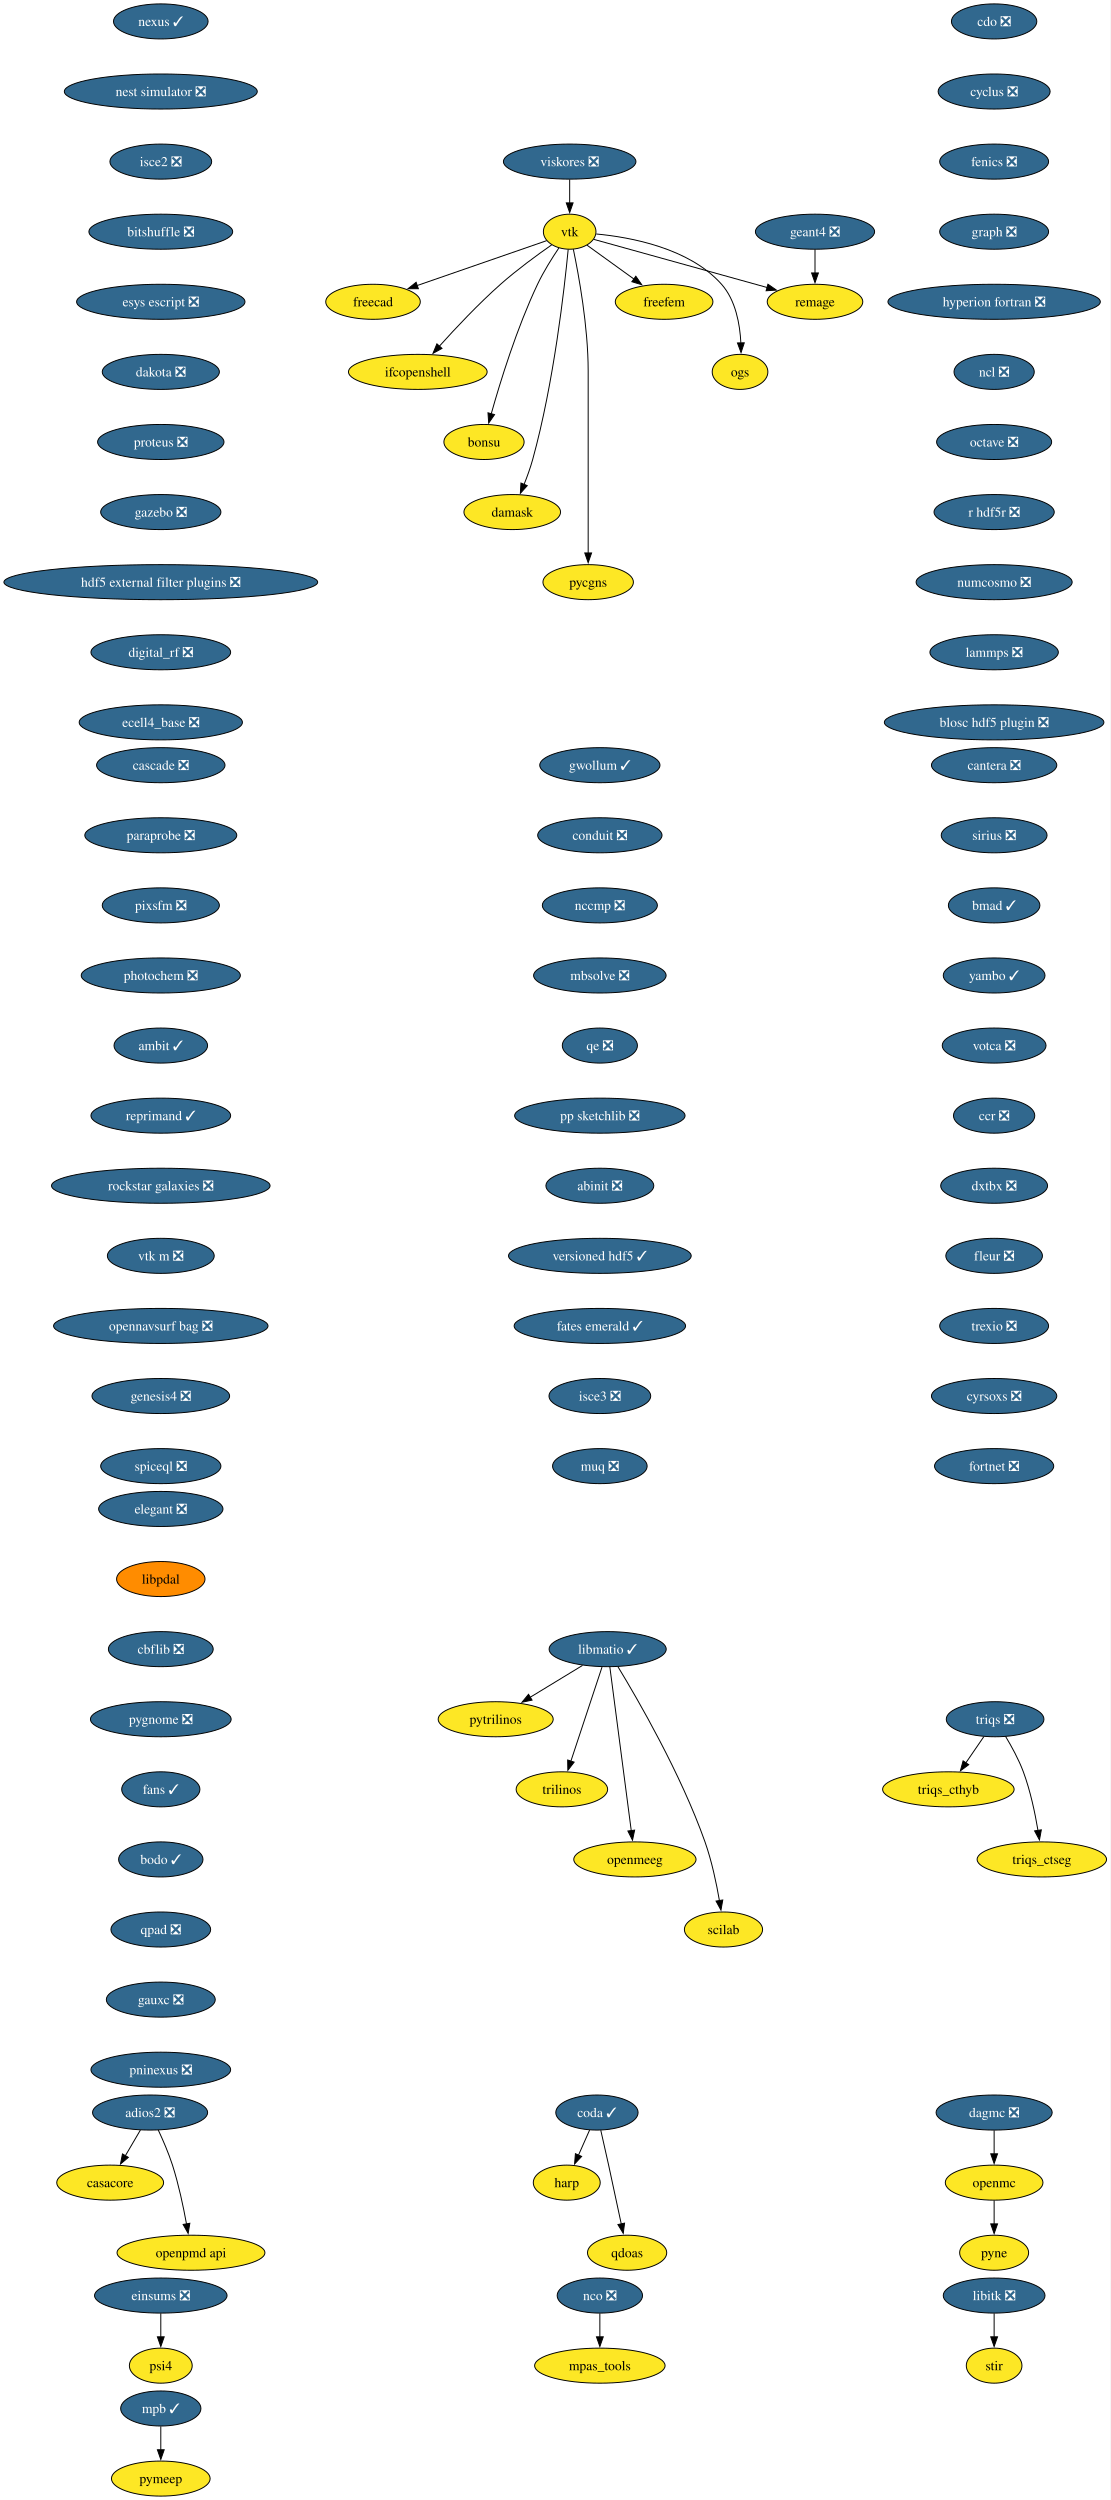
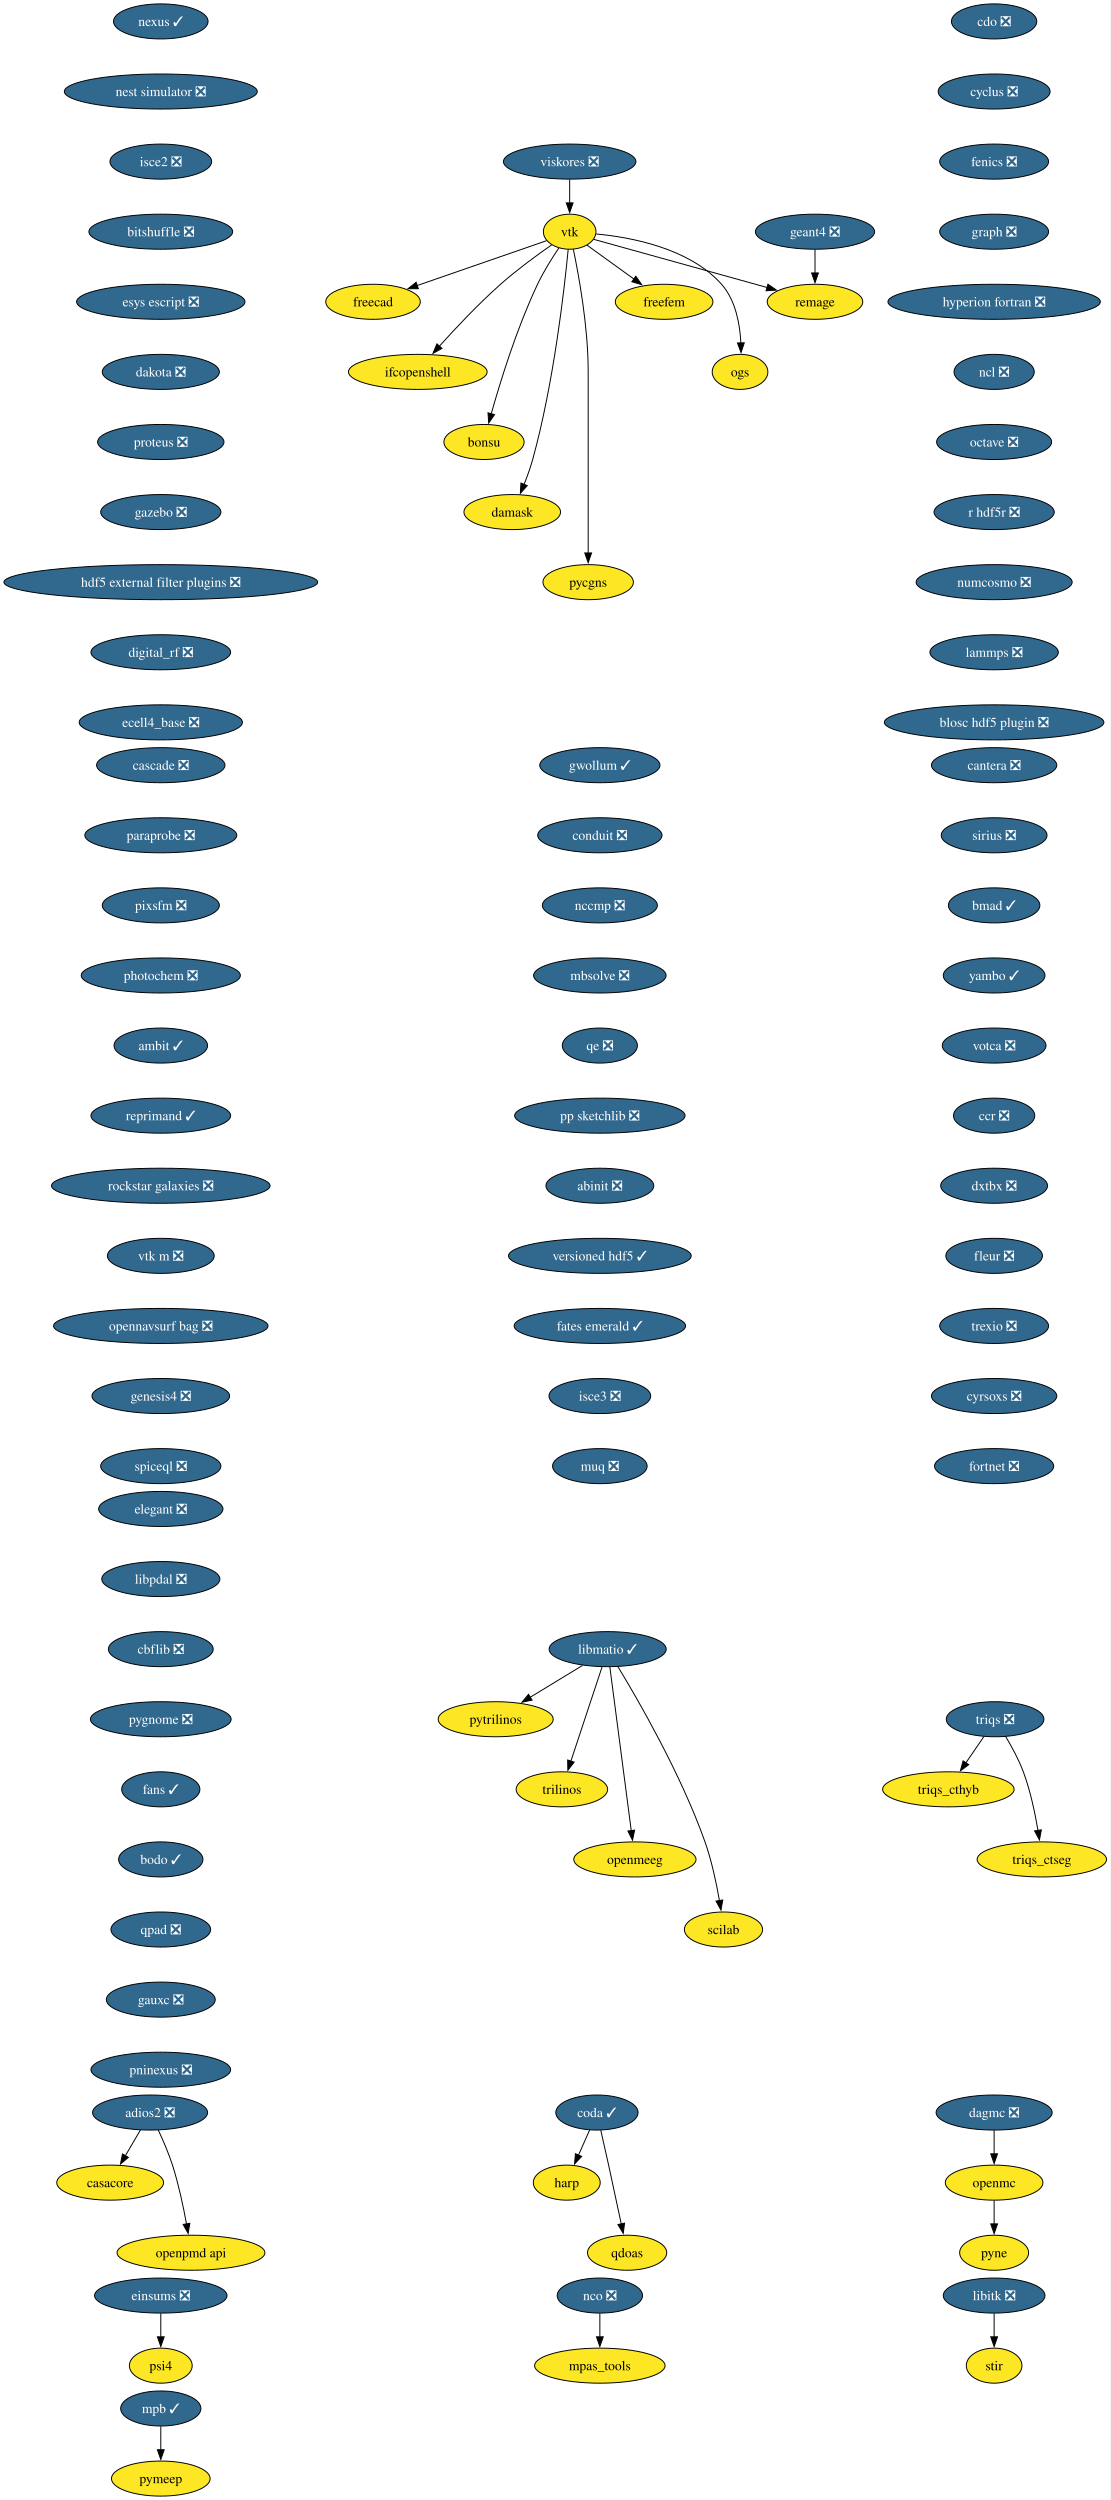
<svg xmlns="http://www.w3.org/2000/svg" xmlns:xlink="http://www.w3.org/1999/xlink" width="1141pt" height="2568pt" viewBox="0.00 0.00 1141.00 2568.00">
  <g id="graph0" class="graph" transform="scale(1 1) rotate(0) translate(4 2564)">
    <polygon fill="white" stroke="none" points="-4,4 -4,-2564 1136.63,-2564 1136.63,4 -4,4" />
    <g id="node1" class="node">
      <g id="a_node1">
        <a xlink:href="https://github.com/conda-forge/casacore-feedstock" xlink:title="casacore">
          <ellipse fill="#fde725" stroke="black" cx="109.17" cy="-322" rx="54.89" ry="18" />
          <text xml:space="preserve" text-anchor="middle" x="109.17" y="-317.32" font-family="Times,serif" font-size="14.00">casacore</text>
        </a>
      </g>
    </g>
    <g id="node2" class="node">
      <g id="a_node2">
        <a xlink:href="https://github.com/conda-forge/cdo-feedstock/pull/173" xlink:title="cdo ❎">
          <ellipse fill="#31688e" stroke="black" cx="1017.17" cy="-2542" rx="43.84" ry="18" />
          <text xml:space="preserve" text-anchor="middle" x="1017.17" y="-2537.32" font-family="Times,serif" font-size="14.00" fill="white">cdo ❎</text>
        </a>
      </g>
    </g>
    <g id="node3" class="node">
      <g id="a_node3">
        <a xlink:href="https://github.com/conda-forge/cyclus-feedstock/pull/112" xlink:title="cyclus ❎">
          <ellipse fill="#31688e" stroke="black" cx="1017.17" cy="-2470" rx="57.52" ry="18" />
          <text xml:space="preserve" text-anchor="middle" x="1017.17" y="-2465.32" font-family="Times,serif" font-size="14.00" fill="white">cyclus ❎</text>
        </a>
      </g>
    </g>
    <g id="node4" class="node">
      <g id="a_node4">
        <a xlink:href="https://github.com/conda-forge/fenics-feedstock/pull/287" xlink:title="fenics ❎">
          <ellipse fill="#31688e" stroke="black" cx="1017.17" cy="-2398" rx="55.94" ry="18" />
          <text xml:space="preserve" text-anchor="middle" x="1017.17" y="-2393.32" font-family="Times,serif" font-size="14.00" fill="white">fenics ❎</text>
        </a>
      </g>
    </g>
    <g id="node5" class="node">
      <g id="a_node5">
        <a xlink:href="https://github.com/conda-forge/graph-feedstock/pull/14" xlink:title="graph ❎">
          <ellipse fill="#31688e" stroke="black" cx="1017.17" cy="-2326" rx="55.94" ry="18" />
          <text xml:space="preserve" text-anchor="middle" x="1017.17" y="-2321.32" font-family="Times,serif" font-size="14.00" fill="white">graph ❎</text>
        </a>
      </g>
    </g>
    <g id="node6" class="node">
      <g id="a_node6">
        <a xlink:href="https://github.com/conda-forge/hyperion-fortran-feedstock/pull/34" xlink:title="hyperion fortran ❎">
          <ellipse fill="#31688e" stroke="black" cx="1017.17" cy="-2254" rx="109.08" ry="18" />
          <text xml:space="preserve" text-anchor="middle" x="1017.17" y="-2249.32" font-family="Times,serif" font-size="14.00" fill="white">hyperion fortran ❎</text>
        </a>
      </g>
    </g>
    <g id="node7" class="node">
      <g id="a_node7">
        <a xlink:href="https://github.com/conda-forge/ncl-feedstock/pull/171" xlink:title="ncl ❎">
          <ellipse fill="#31688e" stroke="black" cx="1017.17" cy="-2182" rx="41.21" ry="18" />
          <text xml:space="preserve" text-anchor="middle" x="1017.17" y="-2177.32" font-family="Times,serif" font-size="14.00" fill="white">ncl ❎</text>
        </a>
      </g>
    </g>
    <g id="node15" class="node">
      <g id="a_node15">
        <a xlink:href="https://github.com/conda-forge/octave-feedstock/pull/158" xlink:title="octave ❎">
          <ellipse fill="#31688e" stroke="black" cx="1017.17" cy="-2110" rx="59.1" ry="18" />
          <text xml:space="preserve" text-anchor="middle" x="1017.17" y="-2105.32" font-family="Times,serif" font-size="14.00" fill="white">octave ❎</text>
        </a>
      </g>
    </g>
    <g id="node8" class="node">
      <g id="a_node8">
        <a xlink:href="https://github.com/conda-forge/libitk-feedstock/pull/112" xlink:title="libitk ❎">
          <ellipse fill="#31688e" stroke="black" cx="1017.17" cy="-206" rx="52.26" ry="18" />
          <text xml:space="preserve" text-anchor="middle" x="1017.17" y="-201.33" font-family="Times,serif" font-size="14.00" fill="white">libitk ❎</text>
        </a>
      </g>
    </g>
    <g id="node9" class="node">
      <g id="a_node9">
        <a xlink:href="https://github.com/conda-forge/stir-feedstock" xlink:title="stir">
          <ellipse fill="#fde725" stroke="black" cx="1017.17" cy="-134" rx="28.59" ry="18" />
          <text xml:space="preserve" text-anchor="middle" x="1017.17" y="-129.32" font-family="Times,serif" font-size="14.00">stir</text>
        </a>
      </g>
    </g>
    <g id="edge6" class="edge">
      <path fill="none" stroke="black" d="M1017.17,-187.7C1017.17,-180.41 1017.17,-171.73 1017.17,-163.54" />
      <polygon fill="black" stroke="black" points="1020.67,-163.62 1017.17,-153.62 1013.67,-163.62 1020.67,-163.62" />
    </g>
    <g id="node10" class="node">
      <g id="a_node10">
        <a xlink:href="https://github.com/conda-forge/libmatio-feedstock/pull/62" xlink:title="libmatio ✓">
          <ellipse fill="#31688e" stroke="black" cx="620.17" cy="-870" rx="60.15" ry="18" />
          <text xml:space="preserve" text-anchor="middle" x="620.17" y="-865.33" font-family="Times,serif" font-size="14.00" fill="white">libmatio ✓</text>
        </a>
      </g>
    </g>
    <g id="node11" class="node">
      <g id="a_node11">
        <a xlink:href="https://github.com/conda-forge/pytrilinos-feedstock" xlink:title="pytrilinos">
          <ellipse fill="#fde725" stroke="black" cx="505.17" cy="-798" rx="59.1" ry="18" />
          <text xml:space="preserve" text-anchor="middle" x="505.17" y="-793.33" font-family="Times,serif" font-size="14.00">pytrilinos</text>
        </a>
      </g>
    </g>
    <g id="edge7" class="edge">
      <path fill="none" stroke="black" d="M594.36,-853.29C578.52,-843.65 558.03,-831.18 540.68,-820.62" />
      <polygon fill="black" stroke="black" points="542.54,-817.65 532.18,-815.44 538.9,-823.63 542.54,-817.65" />
    </g>
    <g id="node12" class="node">
      <g id="a_node12">
        <a xlink:href="https://github.com/conda-forge/trilinos-feedstock" xlink:title="trilinos">
          <ellipse fill="#fde725" stroke="black" cx="573.17" cy="-726" rx="47" ry="18" />
          <text xml:space="preserve" text-anchor="middle" x="573.17" y="-721.33" font-family="Times,serif" font-size="14.00">trilinos</text>
        </a>
      </g>
    </g>
    <g id="edge8" class="edge">
      <path fill="none" stroke="black" d="M614.4,-851.59C606.43,-827.5 591.95,-783.75 582.44,-755.03" />
      <polygon fill="black" stroke="black" points="585.77,-753.94 579.3,-745.55 579.12,-756.14 585.77,-753.94" />
    </g>
    <g id="node13" class="node">
      <g id="a_node13">
        <a xlink:href="https://github.com/conda-forge/openmeeg-feedstock" xlink:title="openmeeg">
          <ellipse fill="#fde725" stroke="black" cx="648.17" cy="-654" rx="62.78" ry="18" />
          <text xml:space="preserve" text-anchor="middle" x="648.17" y="-649.33" font-family="Times,serif" font-size="14.00">openmeeg</text>
        </a>
      </g>
    </g>
    <g id="edge9" class="edge">
      <path fill="none" stroke="black" d="M622.41,-851.85C627.21,-815.14 638.53,-728.66 644.43,-683.53" />
      <polygon fill="black" stroke="black" points="647.89,-684.1 645.71,-673.73 640.95,-683.19 647.89,-684.1" />
    </g>
    <g id="node14" class="node">
      <g id="a_node14">
        <a xlink:href="https://github.com/conda-forge/scilab-feedstock" xlink:title="scilab">
          <ellipse fill="#fde725" stroke="black" cx="739.17" cy="-582" rx="40.16" ry="18" />
          <text xml:space="preserve" text-anchor="middle" x="739.17" y="-577.33" font-family="Times,serif" font-size="14.00">scilab</text>
        </a>
      </g>
    </g>
    <g id="edge10" class="edge">
      <path fill="none" stroke="black" d="M630.71,-852.02C650.95,-818.72 695.41,-741.97 720.17,-672 727.1,-652.39 731.93,-629.42 734.98,-611.73" />
      <polygon fill="black" stroke="black" points="738.42,-612.35 736.57,-601.92 731.51,-611.23 738.42,-612.35" />
    </g>
    <g id="node18" class="node">
      <g id="a_node18">
        <a xlink:href="https://github.com/conda-forge/r-hdf5r-feedstock/pull/44" xlink:title="r hdf5r ❎">
          <ellipse fill="#31688e" stroke="black" cx="1017.17" cy="-2038" rx="61.73" ry="18" />
          <text xml:space="preserve" text-anchor="middle" x="1017.17" y="-2033.33" font-family="Times,serif" font-size="14.00" fill="white">r hdf5r ❎</text>
        </a>
      </g>
    </g>
    <g id="node16" class="node">
      <g id="a_node16">
        <a xlink:href="https://github.com/conda-forge/nco-feedstock/pull/215" xlink:title="nco ❎">
          <ellipse fill="#31688e" stroke="black" cx="612.17" cy="-206" rx="43.84" ry="18" />
          <text xml:space="preserve" text-anchor="middle" x="612.17" y="-201.33" font-family="Times,serif" font-size="14.00" fill="white">nco ❎</text>
        </a>
      </g>
    </g>
    <g id="node17" class="node">
      <g id="a_node17">
        <a xlink:href="https://github.com/conda-forge/mpas_tools-feedstock" xlink:title="mpas_tools">
          <ellipse fill="#fde725" stroke="black" cx="612.17" cy="-134" rx="66.99" ry="18" />
          <text xml:space="preserve" text-anchor="middle" x="612.17" y="-129.32" font-family="Times,serif" font-size="14.00">mpas_tools</text>
        </a>
      </g>
    </g>
    <g id="edge12" class="edge">
      <path fill="none" stroke="black" d="M612.17,-187.7C612.17,-180.41 612.17,-171.73 612.17,-163.54" />
      <polygon fill="black" stroke="black" points="615.67,-163.62 612.17,-153.62 608.67,-163.62 615.67,-163.62" />
    </g>
    <g id="node21" class="node">
      <g id="a_node21">
        <a xlink:href="https://github.com/conda-forge/numcosmo-feedstock/pull/110" xlink:title="numcosmo ❎">
          <ellipse fill="#31688e" stroke="black" cx="1017.17" cy="-1966" rx="80.14" ry="18" />
          <text xml:space="preserve" text-anchor="middle" x="1017.17" y="-1961.33" font-family="Times,serif" font-size="14.00" fill="white">numcosmo ❎</text>
        </a>
      </g>
    </g>
    <g id="node19" class="node">
      <g id="a_node19">
        <a xlink:href="https://github.com/conda-forge/openmc-feedstock" xlink:title="openmc">
          <ellipse fill="#fde725" stroke="black" cx="1017.17" cy="-322" rx="50.16" ry="18" />
          <text xml:space="preserve" text-anchor="middle" x="1017.17" y="-317.32" font-family="Times,serif" font-size="14.00">openmc</text>
        </a>
      </g>
    </g>
    <g id="node20" class="node">
      <g id="a_node20">
        <a xlink:href="https://github.com/conda-forge/pyne-feedstock" xlink:title="pyne">
          <ellipse fill="#fde725" stroke="black" cx="1017.17" cy="-250" rx="35.42" ry="18" />
          <text xml:space="preserve" text-anchor="middle" x="1017.17" y="-245.32" font-family="Times,serif" font-size="14.00">pyne</text>
        </a>
      </g>
    </g>
    <g id="edge14" class="edge">
      <path fill="none" stroke="black" d="M1017.17,-303.7C1017.17,-296.41 1017.17,-287.73 1017.17,-279.54" />
      <polygon fill="black" stroke="black" points="1020.67,-279.62 1017.17,-269.62 1013.67,-279.62 1020.67,-279.62" />
    </g>
    <g id="node31" class="node">
      <g id="a_node31">
        <a xlink:href="https://github.com/conda-forge/lammps-feedstock/pull/239" xlink:title="lammps ❎">
          <ellipse fill="#31688e" stroke="black" cx="1017.17" cy="-1894" rx="65.94" ry="18" />
          <text xml:space="preserve" text-anchor="middle" x="1017.17" y="-1889.33" font-family="Times,serif" font-size="14.00" fill="white">lammps ❎</text>
        </a>
      </g>
    </g>
    <g id="node22" class="node">
      <g id="a_node22">
        <a xlink:href="https://github.com/conda-forge/vtk-feedstock" xlink:title="vtk">
          <ellipse fill="#fde725" stroke="black" cx="581.17" cy="-2326" rx="27.01" ry="18" />
          <text xml:space="preserve" text-anchor="middle" x="581.17" y="-2321.32" font-family="Times,serif" font-size="14.00">vtk</text>
        </a>
      </g>
    </g>
    <g id="node23" class="node">
      <g id="a_node23">
        <a xlink:href="https://github.com/conda-forge/freecad-feedstock" xlink:title="freecad">
          <ellipse fill="#fde725" stroke="black" cx="379.17" cy="-2254" rx="48.58" ry="18" />
          <text xml:space="preserve" text-anchor="middle" x="379.17" y="-2249.32" font-family="Times,serif" font-size="14.00">freecad</text>
        </a>
      </g>
    </g>
    <g id="edge16" class="edge">
      <path fill="none" stroke="black" d="M557.6,-2316.83C525.09,-2305.57 465.83,-2285.03 424.57,-2270.73" />
      <polygon fill="black" stroke="black" points="425.73,-2267.43 415.13,-2267.46 423.44,-2274.05 425.73,-2267.43" />
    </g>
    <g id="node24" class="node">
      <g id="a_node24">
        <a xlink:href="https://github.com/conda-forge/ifcopenshell-feedstock" xlink:title="ifcopenshell">
          <ellipse fill="#fde725" stroke="black" cx="425.17" cy="-2182" rx="71.2" ry="18" />
          <text xml:space="preserve" text-anchor="middle" x="425.17" y="-2177.32" font-family="Times,serif" font-size="14.00">ifcopenshell</text>
        </a>
      </g>
    </g>
    <g id="edge17" class="edge">
      <path fill="none" stroke="black" d="M562.72,-2312.51C547.99,-2302.24 527.09,-2286.99 510.17,-2272 487.48,-2251.91 463.85,-2226.77 447.28,-2208.34" />
      <polygon fill="black" stroke="black" points="450.02,-2206.15 440.75,-2201.01 444.79,-2210.81 450.02,-2206.15" />
    </g>
    <g id="node25" class="node">
      <g id="a_node25">
        <a xlink:href="https://github.com/conda-forge/bonsu-feedstock" xlink:title="bonsu">
          <ellipse fill="#fde725" stroke="black" cx="493.17" cy="-2110" rx="41.21" ry="18" />
          <text xml:space="preserve" text-anchor="middle" x="493.17" y="-2105.32" font-family="Times,serif" font-size="14.00">bonsu</text>
        </a>
      </g>
    </g>
    <g id="edge18" class="edge">
      <path fill="none" stroke="black" d="M570.07,-2309.3C563.14,-2299.03 554.39,-2285.12 548.17,-2272 526.85,-2227.08 509.79,-2171.63 500.6,-2138.91" />
      <polygon fill="black" stroke="black" points="504.01,-2138.12 497.98,-2129.41 497.26,-2139.98 504.01,-2138.12" />
    </g>
    <g id="node26" class="node">
      <g id="a_node26">
        <a xlink:href="https://github.com/conda-forge/damask-feedstock" xlink:title="damask">
          <ellipse fill="#fde725" stroke="black" cx="522.17" cy="-2038" rx="49.63" ry="18" />
          <text xml:space="preserve" text-anchor="middle" x="522.17" y="-2033.33" font-family="Times,serif" font-size="14.00">damask</text>
        </a>
      </g>
    </g>
    <g id="edge19" class="edge">
      <path fill="none" stroke="black" d="M579.64,-2307.77C575.91,-2268.78 564.99,-2171.01 543.17,-2092 540.81,-2083.47 537.54,-2074.44 534.28,-2066.29" />
      <polygon fill="black" stroke="black" points="537.59,-2065.14 530.51,-2057.26 531.13,-2067.84 537.59,-2065.14" />
    </g>
    <g id="node27" class="node">
      <g id="a_node27">
        <a xlink:href="https://github.com/conda-forge/pycgns-feedstock" xlink:title="pycgns">
          <ellipse fill="#fde725" stroke="black" cx="600.17" cy="-1966" rx="46.47" ry="18" />
          <text xml:space="preserve" text-anchor="middle" x="600.17" y="-1961.33" font-family="Times,serif" font-size="14.00">pycgns</text>
        </a>
      </g>
    </g>
    <g id="edge20" class="edge">
      <path fill="none" stroke="black" d="M584.92,-2308.05C590.46,-2281.52 600.17,-2228.52 600.17,-2183 600.17,-2183 600.17,-2183 600.17,-2109 600.17,-2069.74 600.17,-2024.38 600.17,-1995.69" />
      <polygon fill="black" stroke="black" points="603.67,-1996 600.17,-1986 596.67,-1996 603.67,-1996" />
    </g>
    <g id="node28" class="node">
      <g id="a_node28">
        <a xlink:href="https://github.com/conda-forge/freefem-feedstock" xlink:title="freefem">
          <ellipse fill="#fde725" stroke="black" cx="678.17" cy="-2254" rx="50.16" ry="18" />
          <text xml:space="preserve" text-anchor="middle" x="678.17" y="-2249.32" font-family="Times,serif" font-size="14.00">freefem</text>
        </a>
      </g>
    </g>
    <g id="edge21" class="edge">
      <path fill="none" stroke="black" d="M598.96,-2312.16C612.49,-2302.39 631.44,-2288.72 647.41,-2277.19" />
      <polygon fill="black" stroke="black" points="649.12,-2280.27 655.18,-2271.58 645.03,-2274.6 649.12,-2280.27" />
    </g>
    <g id="node29" class="node">
      <g id="a_node29">
        <a xlink:href="https://github.com/conda-forge/ogs-feedstock" xlink:title="ogs">
          <ellipse fill="#fde725" stroke="black" cx="756.17" cy="-2182" rx="28.59" ry="18" />
          <text xml:space="preserve" text-anchor="middle" x="756.17" y="-2177.32" font-family="Times,serif" font-size="14.00">ogs</text>
        </a>
      </g>
    </g>
    <g id="edge22" class="edge">
      <path fill="none" stroke="black" d="M608.45,-2323.65C643.56,-2320.38 704,-2309.3 737.17,-2272 751.7,-2255.65 756.07,-2230.95 757.02,-2211.71" />
      <polygon fill="black" stroke="black" points="760.52,-2211.86 757.2,-2201.8 753.52,-2211.74 760.52,-2211.86" />
    </g>
    <g id="node30" class="node">
      <g id="a_node30">
        <a xlink:href="https://github.com/conda-forge/remage-feedstock" xlink:title="remage">
          <ellipse fill="#fde725" stroke="black" cx="833.17" cy="-2254" rx="49.1" ry="18" />
          <text xml:space="preserve" text-anchor="middle" x="833.17" y="-2249.32" font-family="Times,serif" font-size="14.00">remage</text>
        </a>
      </g>
    </g>
    <g id="edge23" class="edge">
      <path fill="none" stroke="black" d="M605.79,-2318.16C646.95,-2306.73 730.48,-2283.52 784.04,-2268.65" />
      <polygon fill="black" stroke="black" points="784.82,-2272.06 793.52,-2266.01 782.95,-2265.32 784.82,-2272.06" />
    </g>
    <g id="node34" class="node">
      <g id="a_node34">
        <a xlink:href="https://github.com/conda-forge/blosc-hdf5-plugin-feedstock/pull/14" xlink:title="blosc hdf5 plugin ❎">
          <ellipse fill="#31688e" stroke="black" cx="1017.17" cy="-1822" rx="112.76" ry="18" />
          <text xml:space="preserve" text-anchor="middle" x="1017.17" y="-1817.33" font-family="Times,serif" font-size="14.00" fill="white">blosc hdf5 plugin ❎</text>
        </a>
      </g>
    </g>
    <g id="node32" class="node">
      <g id="a_node32">
        <a xlink:href="https://github.com/conda-forge/mpb-feedstock/pull/51" xlink:title="mpb ✓">
          <ellipse fill="#31688e" stroke="black" cx="161.17" cy="-90" rx="41.21" ry="18" />
          <text xml:space="preserve" text-anchor="middle" x="161.17" y="-85.33" font-family="Times,serif" font-size="14.00" fill="white">mpb ✓</text>
        </a>
      </g>
    </g>
    <g id="node33" class="node">
      <g id="a_node33">
        <a xlink:href="https://github.com/conda-forge/pymeep-feedstock" xlink:title="pymeep">
          <ellipse fill="#fde725" stroke="black" cx="161.17" cy="-18" rx="50.68" ry="18" />
          <text xml:space="preserve" text-anchor="middle" x="161.17" y="-13.32" font-family="Times,serif" font-size="14.00">pymeep</text>
        </a>
      </g>
    </g>
    <g id="edge25" class="edge">
      <path fill="none" stroke="black" d="M161.17,-71.7C161.17,-64.41 161.17,-55.73 161.17,-47.54" />
      <polygon fill="black" stroke="black" points="164.67,-47.62 161.17,-37.62 157.67,-47.62 164.67,-47.62" />
    </g>
    <g id="node35" class="node">
      <g id="a_node35">
        <a xlink:href="https://github.com/conda-forge/openpmd-api-feedstock" xlink:title="openpmd api">
          <ellipse fill="#fde725" stroke="black" cx="192.17" cy="-250" rx="75.94" ry="18" />
          <text xml:space="preserve" text-anchor="middle" x="192.17" y="-245.32" font-family="Times,serif" font-size="14.00">openpmd api</text>
        </a>
      </g>
    </g>
    <g id="node36" class="node">
      <g id="a_node36">
        <a xlink:href="https://github.com/conda-forge/nexus-feedstock/pull/27" xlink:title="nexus ✓">
          <ellipse fill="#31688e" stroke="black" cx="161.17" cy="-2542" rx="48.58" ry="18" />
          <text xml:space="preserve" text-anchor="middle" x="161.17" y="-2537.32" font-family="Times,serif" font-size="14.00" fill="white">nexus ✓</text>
        </a>
      </g>
    </g>
    <g id="node37" class="node">
      <g id="a_node37">
        <a xlink:href="https://github.com/conda-forge/nest-simulator-feedstock/pull/124" xlink:title="nest simulator ❎">
          <ellipse fill="#31688e" stroke="black" cx="161.17" cy="-2470" rx="99.08" ry="18" />
          <text xml:space="preserve" text-anchor="middle" x="161.17" y="-2465.32" font-family="Times,serif" font-size="14.00" fill="white">nest simulator ❎</text>
        </a>
      </g>
    </g>
    <g id="node39" class="node">
      <g id="a_node39">
        <a xlink:href="https://github.com/conda-forge/isce2-feedstock/pull/83" xlink:title="isce2 ❎">
          <ellipse fill="#31688e" stroke="black" cx="161.17" cy="-2398" rx="52.26" ry="18" />
          <text xml:space="preserve" text-anchor="middle" x="161.17" y="-2393.32" font-family="Times,serif" font-size="14.00" fill="white">isce2 ❎</text>
        </a>
      </g>
    </g>
    <g id="node38" class="node">
      <g id="a_node38">
        <a xlink:href="https://github.com/conda-forge/geant4-feedstock/pull/92" xlink:title="geant4 ❎">
          <ellipse fill="#31688e" stroke="black" cx="833.17" cy="-2326" rx="61.2" ry="18" />
          <text xml:space="preserve" text-anchor="middle" x="833.17" y="-2321.32" font-family="Times,serif" font-size="14.00" fill="white">geant4 ❎</text>
        </a>
      </g>
    </g>
    <g id="edge28" class="edge">
      <path fill="none" stroke="black" d="M833.17,-2307.7C833.17,-2300.41 833.17,-2291.73 833.17,-2283.54" />
      <polygon fill="black" stroke="black" points="836.67,-2283.62 833.17,-2273.62 829.67,-2283.62 836.67,-2283.62" />
    </g>
    <g id="node40" class="node">
      <g id="a_node40">
        <a xlink:href="https://github.com/conda-forge/bitshuffle-feedstock/pull/64" xlink:title="bitshuffle ❎">
          <ellipse fill="#31688e" stroke="black" cx="161.17" cy="-2326" rx="73.83" ry="18" />
          <text xml:space="preserve" text-anchor="middle" x="161.17" y="-2321.32" font-family="Times,serif" font-size="14.00" fill="white">bitshuffle ❎</text>
        </a>
      </g>
    </g>
    <g id="node41" class="node">
      <g id="a_node41">
        <a xlink:href="https://github.com/conda-forge/esys-escript-feedstock/pull/83" xlink:title="esys escript ❎">
          <ellipse fill="#31688e" stroke="black" cx="161.17" cy="-2254" rx="86.46" ry="18" />
          <text xml:space="preserve" text-anchor="middle" x="161.17" y="-2249.32" font-family="Times,serif" font-size="14.00" fill="white">esys escript ❎</text>
        </a>
      </g>
    </g>
    <g id="node43" class="node">
      <g id="a_node43">
        <a xlink:href="https://github.com/conda-forge/dakota-feedstock/pull/61" xlink:title="dakota ❎">
          <ellipse fill="#31688e" stroke="black" cx="161.17" cy="-2182" rx="60.15" ry="18" />
          <text xml:space="preserve" text-anchor="middle" x="161.17" y="-2177.32" font-family="Times,serif" font-size="14.00" fill="white">dakota ❎</text>
        </a>
      </g>
    </g>
    <g id="node42" class="node">
      <g id="a_node42">
        <a xlink:href="https://github.com/conda-forge/adios2-feedstock/pull/133" xlink:title="adios2 ❎">
          <ellipse fill="#31688e" stroke="black" cx="150.17" cy="-394" rx="59.1" ry="18" />
          <text xml:space="preserve" text-anchor="middle" x="150.17" y="-389.32" font-family="Times,serif" font-size="14.00" fill="white">adios2 ❎</text>
        </a>
      </g>
    </g>
    <g id="edge32" class="edge">
      <path fill="none" stroke="black" d="M140.24,-376.05C135.61,-368.14 129.98,-358.54 124.8,-349.69" />
      <polygon fill="black" stroke="black" points="127.84,-347.95 119.76,-341.1 121.8,-351.49 127.84,-347.95" />
    </g>
    <g id="edge33" class="edge">
      <path fill="none" stroke="black" d="M158.51,-376.15C163.32,-365.89 169.19,-352.42 173.17,-340 179.51,-320.19 184.35,-297.23 187.56,-279.59" />
      <polygon fill="black" stroke="black" points="190.99,-280.27 189.26,-269.82 184.1,-279.07 190.99,-280.27" />
    </g>
    <g id="node44" class="node">
      <g id="a_node44">
        <a xlink:href="https://github.com/conda-forge/proteus-feedstock/pull/78" xlink:title="proteus ❎">
          <ellipse fill="#31688e" stroke="black" cx="161.17" cy="-2110" rx="64.89" ry="18" />
          <text xml:space="preserve" text-anchor="middle" x="161.17" y="-2105.32" font-family="Times,serif" font-size="14.00" fill="white">proteus ❎</text>
        </a>
      </g>
    </g>
    <g id="node48" class="node">
      <g id="a_node48">
        <a xlink:href="https://github.com/conda-forge/gazebo-feedstock/pull/259" xlink:title="gazebo ❎">
          <ellipse fill="#31688e" stroke="black" cx="161.17" cy="-2038" rx="61.73" ry="18" />
          <text xml:space="preserve" text-anchor="middle" x="161.17" y="-2033.33" font-family="Times,serif" font-size="14.00" fill="white">gazebo ❎</text>
        </a>
      </g>
    </g>
    <g id="node45" class="node">
      <g id="a_node45">
        <a xlink:href="https://github.com/conda-forge/triqs-feedstock/pull/79" xlink:title="triqs ❎">
          <ellipse fill="#31688e" stroke="black" cx="1018.17" cy="-798" rx="50.16" ry="18" />
          <text xml:space="preserve" text-anchor="middle" x="1018.17" y="-793.33" font-family="Times,serif" font-size="14.00" fill="white">triqs ❎</text>
        </a>
      </g>
    </g>
    <g id="node46" class="node">
      <g id="a_node46">
        <a xlink:href="https://github.com/conda-forge/triqs_cthyb-feedstock" xlink:title="triqs_cthyb">
          <ellipse fill="#fde725" stroke="black" cx="970.17" cy="-726" rx="67.52" ry="18" />
          <text xml:space="preserve" text-anchor="middle" x="970.17" y="-721.33" font-family="Times,serif" font-size="14.00">triqs_cthyb</text>
        </a>
      </g>
    </g>
    <g id="edge36" class="edge">
      <path fill="none" stroke="black" d="M1006.55,-780.05C1001,-771.97 994.25,-762.12 988.07,-753.11" />
      <polygon fill="black" stroke="black" points="991.08,-751.31 982.53,-745.04 985.3,-755.26 991.08,-751.31" />
    </g>
    <g id="node47" class="node">
      <g id="a_node47">
        <a xlink:href="https://github.com/conda-forge/triqs_ctseg-feedstock" xlink:title="triqs_ctseg">
          <ellipse fill="#fde725" stroke="black" cx="1066.17" cy="-654" rx="66.47" ry="18" />
          <text xml:space="preserve" text-anchor="middle" x="1066.17" y="-649.33" font-family="Times,serif" font-size="14.00">triqs_ctseg</text>
        </a>
      </g>
    </g>
    <g id="edge37" class="edge">
      <path fill="none" stroke="black" d="M1028.88,-780.41C1035.01,-770.25 1042.42,-756.78 1047.17,-744 1054.4,-724.5 1059.22,-701.53 1062.19,-683.8" />
      <polygon fill="black" stroke="black" points="1065.64,-684.4 1063.73,-673.98 1058.73,-683.32 1065.64,-684.4" />
    </g>
    <g id="node49" class="node">
      <g id="a_node49">
        <a xlink:href="https://github.com/conda-forge/hdf5-external-filter-plugins-feedstock/pull/29" xlink:title="hdf5 external filter plugins ❎">
          <ellipse fill="#31688e" stroke="black" cx="161.17" cy="-1966" rx="161.17" ry="18" />
          <text xml:space="preserve" text-anchor="middle" x="161.17" y="-1961.33" font-family="Times,serif" font-size="14.00" fill="white">hdf5 external filter plugins ❎</text>
        </a>
      </g>
    </g>
    <g id="node50" class="node">
      <g id="a_node50">
        <a xlink:href="https://github.com/conda-forge/digital_rf-feedstock/pull/42" xlink:title="digital_rf ❎">
          <ellipse fill="#31688e" stroke="black" cx="161.17" cy="-1894" rx="71.73" ry="18" />
          <text xml:space="preserve" text-anchor="middle" x="161.17" y="-1889.33" font-family="Times,serif" font-size="14.00" fill="white">digital_rf ❎</text>
        </a>
      </g>
    </g>
    <g id="node51" class="node">
      <g id="a_node51">
        <a xlink:href="https://github.com/conda-forge/ecell4_base-feedstock/pull/37" xlink:title="ecell4_base ❎">
          <ellipse fill="#31688e" stroke="black" cx="161.17" cy="-1822" rx="83.83" ry="18" />
          <text xml:space="preserve" text-anchor="middle" x="161.17" y="-1817.33" font-family="Times,serif" font-size="14.00" fill="white">ecell4_base ❎</text>
        </a>
      </g>
    </g>
    <g id="node52" class="node">
      <g id="a_node52">
        <a xlink:href="https://github.com/conda-forge/gwollum-feedstock/pull/74" xlink:title="gwollum ✓">
          <ellipse fill="#31688e" stroke="black" cx="612.17" cy="-1778" rx="61.73" ry="18" />
          <text xml:space="preserve" text-anchor="middle" x="612.17" y="-1773.33" font-family="Times,serif" font-size="14.00" fill="white">gwollum ✓</text>
        </a>
      </g>
    </g>
    <g id="node53" class="node">
      <g id="a_node53">
        <a xlink:href="https://github.com/conda-forge/conduit-feedstock/pull/59" xlink:title="conduit ❎">
          <ellipse fill="#31688e" stroke="black" cx="612.17" cy="-1706" rx="63.84" ry="18" />
          <text xml:space="preserve" text-anchor="middle" x="612.17" y="-1701.33" font-family="Times,serif" font-size="14.00" fill="white">conduit ❎</text>
        </a>
      </g>
    </g>
    <g id="node54" class="node">
      <g id="a_node54">
        <a xlink:href="https://github.com/conda-forge/nccmp-feedstock/pull/27" xlink:title="nccmp ❎">
          <ellipse fill="#31688e" stroke="black" cx="612.17" cy="-1634" rx="59.1" ry="18" />
          <text xml:space="preserve" text-anchor="middle" x="612.17" y="-1629.33" font-family="Times,serif" font-size="14.00" fill="white">nccmp ❎</text>
        </a>
      </g>
    </g>
    <g id="node56" class="node">
      <g id="a_node56">
        <a xlink:href="https://github.com/conda-forge/mbsolve-feedstock/pull/23" xlink:title="mbsolve ❎">
          <ellipse fill="#31688e" stroke="black" cx="612.17" cy="-1562" rx="68.04" ry="18" />
          <text xml:space="preserve" text-anchor="middle" x="612.17" y="-1557.33" font-family="Times,serif" font-size="14.00" fill="white">mbsolve ❎</text>
        </a>
      </g>
    </g>
    <g id="node55" class="node">
      <g id="a_node55">
        <a xlink:href="https://github.com/conda-forge/dagmc-feedstock/pull/42" xlink:title="dagmc ❎">
          <ellipse fill="#31688e" stroke="black" cx="1017.17" cy="-394" rx="59.63" ry="18" />
          <text xml:space="preserve" text-anchor="middle" x="1017.17" y="-389.32" font-family="Times,serif" font-size="14.00" fill="white">dagmc ❎</text>
        </a>
      </g>
    </g>
    <g id="edge44" class="edge">
      <path fill="none" stroke="black" d="M1017.17,-375.7C1017.17,-368.41 1017.17,-359.73 1017.17,-351.54" />
      <polygon fill="black" stroke="black" points="1020.67,-351.62 1017.17,-341.62 1013.67,-351.62 1020.67,-351.62" />
    </g>
    <g id="node57" class="node">
      <g id="a_node57">
        <a xlink:href="https://github.com/conda-forge/qe-feedstock/pull/80" xlink:title="qe ❎">
          <ellipse fill="#31688e" stroke="black" cx="612.17" cy="-1490" rx="38.58" ry="18" />
          <text xml:space="preserve" text-anchor="middle" x="612.17" y="-1485.33" font-family="Times,serif" font-size="14.00" fill="white">qe ❎</text>
        </a>
      </g>
    </g>
    <g id="node58" class="node">
      <g id="a_node58">
        <a xlink:href="https://github.com/conda-forge/pp-sketchlib-feedstock/pull/67" xlink:title="pp sketchlib ❎">
          <ellipse fill="#31688e" stroke="black" cx="612.17" cy="-1418" rx="87.51" ry="18" />
          <text xml:space="preserve" text-anchor="middle" x="612.17" y="-1413.33" font-family="Times,serif" font-size="14.00" fill="white">pp sketchlib ❎</text>
        </a>
      </g>
    </g>
    <g id="node59" class="node">
      <g id="a_node59">
        <a xlink:href="https://github.com/conda-forge/abinit-feedstock/pull/77" xlink:title="abinit ❎">
          <ellipse fill="#31688e" stroke="black" cx="612.17" cy="-1346" rx="55.42" ry="18" />
          <text xml:space="preserve" text-anchor="middle" x="612.17" y="-1341.33" font-family="Times,serif" font-size="14.00" fill="white">abinit ❎</text>
        </a>
      </g>
    </g>
    <g id="node60" class="node">
      <g id="a_node60">
        <a xlink:href="https://github.com/conda-forge/versioned-hdf5-feedstock/pull/20" xlink:title="versioned hdf5 ✓">
          <ellipse fill="#31688e" stroke="black" cx="612.17" cy="-1274" rx="93.82" ry="18" />
          <text xml:space="preserve" text-anchor="middle" x="612.17" y="-1269.33" font-family="Times,serif" font-size="14.00" fill="white">versioned hdf5 ✓</text>
        </a>
      </g>
    </g>
    <g id="node61" class="node">
      <g id="a_node61">
        <a xlink:href="https://github.com/conda-forge/fates-emerald-feedstock/pull/24" xlink:title="fates emerald ✓">
          <ellipse fill="#31688e" stroke="black" cx="612.17" cy="-1202" rx="88.04" ry="18" />
          <text xml:space="preserve" text-anchor="middle" x="612.17" y="-1197.33" font-family="Times,serif" font-size="14.00" fill="white">fates emerald ✓</text>
        </a>
      </g>
    </g>
    <g id="node62" class="node">
      <g id="a_node62">
        <a xlink:href="https://github.com/conda-forge/isce3-feedstock/pull/113" xlink:title="isce3 ❎">
          <ellipse fill="#31688e" stroke="black" cx="612.17" cy="-1130" rx="52.26" ry="18" />
          <text xml:space="preserve" text-anchor="middle" x="612.17" y="-1125.33" font-family="Times,serif" font-size="14.00" fill="white">isce3 ❎</text>
        </a>
      </g>
    </g>
    <g id="node63" class="node">
      <g id="a_node63">
        <a xlink:href="https://github.com/conda-forge/muq-feedstock/pull/60" xlink:title="muq ❎">
          <ellipse fill="#31688e" stroke="black" cx="612.17" cy="-1058" rx="48.58" ry="18" />
          <text xml:space="preserve" text-anchor="middle" x="612.17" y="-1053.33" font-family="Times,serif" font-size="14.00" fill="white">muq ❎</text>
        </a>
      </g>
    </g>
    <g id="node64" class="node">
      <g id="a_node64">
        <a xlink:href="https://github.com/conda-forge/cantera-feedstock/pull/70" xlink:title="cantera ❎">
          <ellipse fill="#31688e" stroke="black" cx="1017.17" cy="-1778" rx="64.36" ry="18" />
          <text xml:space="preserve" text-anchor="middle" x="1017.17" y="-1773.33" font-family="Times,serif" font-size="14.00" fill="white">cantera ❎</text>
        </a>
      </g>
    </g>
    <g id="node65" class="node">
      <g id="a_node65">
        <a xlink:href="https://github.com/conda-forge/sirius-feedstock/pull/37" xlink:title="sirius ❎">
          <ellipse fill="#31688e" stroke="black" cx="1017.17" cy="-1706" rx="54.36" ry="18" />
          <text xml:space="preserve" text-anchor="middle" x="1017.17" y="-1701.33" font-family="Times,serif" font-size="14.00" fill="white">sirius ❎</text>
        </a>
      </g>
    </g>
    <g id="node66" class="node">
      <g id="a_node66">
        <a xlink:href="https://github.com/conda-forge/bmad-feedstock/pull/695" xlink:title="bmad ✓">
          <ellipse fill="#31688e" stroke="black" cx="1017.17" cy="-1634" rx="47" ry="18" />
          <text xml:space="preserve" text-anchor="middle" x="1017.17" y="-1629.33" font-family="Times,serif" font-size="14.00" fill="white">bmad ✓</text>
        </a>
      </g>
    </g>
    <g id="node67" class="node">
      <g id="a_node67">
        <a xlink:href="https://github.com/conda-forge/yambo-feedstock/pull/52" xlink:title="yambo ✓">
          <ellipse fill="#31688e" stroke="black" cx="1017.17" cy="-1562" rx="52.26" ry="18" />
          <text xml:space="preserve" text-anchor="middle" x="1017.17" y="-1557.33" font-family="Times,serif" font-size="14.00" fill="white">yambo ✓</text>
        </a>
      </g>
    </g>
    <g id="node68" class="node">
      <g id="a_node68">
        <a xlink:href="https://github.com/conda-forge/votca-feedstock/pull/33" xlink:title="votca ❎">
          <ellipse fill="#31688e" stroke="black" cx="1017.17" cy="-1490" rx="53.31" ry="18" />
          <text xml:space="preserve" text-anchor="middle" x="1017.17" y="-1485.33" font-family="Times,serif" font-size="14.00" fill="white">votca ❎</text>
        </a>
      </g>
    </g>
    <g id="node72" class="node">
      <g id="a_node72">
        <a xlink:href="https://github.com/conda-forge/ccr-feedstock/pull/14" xlink:title="ccr ❎">
          <ellipse fill="#31688e" stroke="black" cx="1017.17" cy="-1418" rx="41.74" ry="18" />
          <text xml:space="preserve" text-anchor="middle" x="1017.17" y="-1413.33" font-family="Times,serif" font-size="14.00" fill="white">ccr ❎</text>
        </a>
      </g>
    </g>
    <g id="node69" class="node">
      <g id="a_node69">
        <a xlink:href="https://github.com/conda-forge/coda-feedstock/pull/44" xlink:title="coda ✓">
          <ellipse fill="#31688e" stroke="black" cx="609.17" cy="-394" rx="42.26" ry="18" />
          <text xml:space="preserve" text-anchor="middle" x="609.17" y="-389.32" font-family="Times,serif" font-size="14.00" fill="white">coda ✓</text>
        </a>
      </g>
    </g>
    <g id="node70" class="node">
      <g id="a_node70">
        <a xlink:href="https://github.com/conda-forge/harp-feedstock" xlink:title="harp">
          <ellipse fill="#fde725" stroke="black" cx="578.17" cy="-322" rx="34.37" ry="18" />
          <text xml:space="preserve" text-anchor="middle" x="578.17" y="-317.32" font-family="Times,serif" font-size="14.00">harp</text>
        </a>
      </g>
    </g>
    <g id="edge57" class="edge">
      <path fill="none" stroke="black" d="M601.66,-376.05C598.23,-368.32 594.09,-358.96 590.24,-350.27" />
      <polygon fill="black" stroke="black" points="593.46,-348.9 586.21,-341.17 587.06,-351.73 593.46,-348.9" />
    </g>
    <g id="node71" class="node">
      <g id="a_node71">
        <a xlink:href="https://github.com/conda-forge/qdoas-feedstock" xlink:title="qdoas">
          <ellipse fill="#fde725" stroke="black" cx="640.17" cy="-250" rx="40.69" ry="18" />
          <text xml:space="preserve" text-anchor="middle" x="640.17" y="-245.32" font-family="Times,serif" font-size="14.00">qdoas</text>
        </a>
      </g>
    </g>
    <g id="edge58" class="edge">
      <path fill="none" stroke="black" d="M613.11,-375.83C615.48,-365.46 618.53,-351.98 621.17,-340 625.6,-319.81 630.47,-297.02 634.16,-279.55" />
      <polygon fill="black" stroke="black" points="637.56,-280.4 636.2,-269.89 630.71,-278.95 637.56,-280.4" />
    </g>
    <g id="node73" class="node">
      <g id="a_node73">
        <a xlink:href="https://github.com/conda-forge/dxtbx-feedstock/pull/93" xlink:title="dxtbx ❎">
          <ellipse fill="#31688e" stroke="black" cx="1017.17" cy="-1346" rx="54.89" ry="18" />
          <text xml:space="preserve" text-anchor="middle" x="1017.17" y="-1341.33" font-family="Times,serif" font-size="14.00" fill="white">dxtbx ❎</text>
        </a>
      </g>
    </g>
    <g id="node74" class="node">
      <g id="a_node74">
        <a xlink:href="https://github.com/conda-forge/fleur-feedstock/pull/28" xlink:title="fleur ❎">
          <ellipse fill="#31688e" stroke="black" cx="1017.17" cy="-1274" rx="49.63" ry="18" />
          <text xml:space="preserve" text-anchor="middle" x="1017.17" y="-1269.33" font-family="Times,serif" font-size="14.00" fill="white">fleur ❎</text>
        </a>
      </g>
    </g>
    <g id="node75" class="node">
      <g id="a_node75">
        <a xlink:href="https://github.com/conda-forge/trexio-feedstock/pull/20" xlink:title="trexio ❎">
          <ellipse fill="#31688e" stroke="black" cx="1017.17" cy="-1202" rx="55.94" ry="18" />
          <text xml:space="preserve" text-anchor="middle" x="1017.17" y="-1197.33" font-family="Times,serif" font-size="14.00" fill="white">trexio ❎</text>
        </a>
      </g>
    </g>
    <g id="node76" class="node">
      <g id="a_node76">
        <a xlink:href="https://github.com/conda-forge/cyrsoxs-feedstock/pull/31" xlink:title="cyrsoxs ❎">
          <ellipse fill="#31688e" stroke="black" cx="1017.17" cy="-1130" rx="64.36" ry="18" />
          <text xml:space="preserve" text-anchor="middle" x="1017.17" y="-1125.33" font-family="Times,serif" font-size="14.00" fill="white">cyrsoxs ❎</text>
        </a>
      </g>
    </g>
    <g id="node77" class="node">
      <g id="a_node77">
        <a xlink:href="https://github.com/conda-forge/fortnet-feedstock/pull/14" xlink:title="fortnet ❎">
          <ellipse fill="#31688e" stroke="black" cx="1017.17" cy="-1058" rx="61.2" ry="18" />
          <text xml:space="preserve" text-anchor="middle" x="1017.17" y="-1053.33" font-family="Times,serif" font-size="14.00" fill="white">fortnet ❎</text>
        </a>
      </g>
    </g>
    <g id="node78" class="node">
      <g id="a_node78">
        <a xlink:href="https://github.com/conda-forge/cascade-feedstock/pull/42" xlink:title="cascade ❎">
          <ellipse fill="#31688e" stroke="black" cx="161.17" cy="-1778" rx="65.94" ry="18" />
          <text xml:space="preserve" text-anchor="middle" x="161.17" y="-1773.33" font-family="Times,serif" font-size="14.00" fill="white">cascade ❎</text>
        </a>
      </g>
    </g>
    <g id="node79" class="node">
      <g id="a_node79">
        <a xlink:href="https://github.com/conda-forge/paraprobe-feedstock/pull/24" xlink:title="paraprobe ❎">
          <ellipse fill="#31688e" stroke="black" cx="161.17" cy="-1706" rx="78.04" ry="18" />
          <text xml:space="preserve" text-anchor="middle" x="161.17" y="-1701.33" font-family="Times,serif" font-size="14.00" fill="white">paraprobe ❎</text>
        </a>
      </g>
    </g>
    <g id="node80" class="node">
      <g id="a_node80">
        <a xlink:href="https://github.com/conda-forge/pixsfm-feedstock/pull/43" xlink:title="pixsfm ❎">
          <ellipse fill="#31688e" stroke="black" cx="161.17" cy="-1634" rx="60.15" ry="18" />
          <text xml:space="preserve" text-anchor="middle" x="161.17" y="-1629.33" font-family="Times,serif" font-size="14.00" fill="white">pixsfm ❎</text>
        </a>
      </g>
    </g>
    <g id="node82" class="node">
      <g id="a_node82">
        <a xlink:href="https://github.com/conda-forge/photochem-feedstock/pull/43" xlink:title="photochem ❎">
          <ellipse fill="#31688e" stroke="black" cx="161.17" cy="-1562" rx="81.72" ry="18" />
          <text xml:space="preserve" text-anchor="middle" x="161.17" y="-1557.33" font-family="Times,serif" font-size="14.00" fill="white">photochem ❎</text>
        </a>
      </g>
    </g>
    <g id="node81" class="node">
      <g id="a_node81">
        <a xlink:href="https://github.com/conda-forge/psi4-feedstock" xlink:title="psi4">
          <ellipse fill="#fde725" stroke="black" cx="161.17" cy="-134" rx="32.27" ry="18" />
          <text xml:space="preserve" text-anchor="middle" x="161.17" y="-129.32" font-family="Times,serif" font-size="14.00">psi4</text>
        </a>
      </g>
    </g>
    <g id="node83" class="node">
      <g id="a_node83">
        <a xlink:href="https://github.com/conda-forge/ambit-feedstock/pull/19" xlink:title="ambit ✓">
          <ellipse fill="#31688e" stroke="black" cx="161.17" cy="-1490" rx="48.05" ry="18" />
          <text xml:space="preserve" text-anchor="middle" x="161.17" y="-1485.33" font-family="Times,serif" font-size="14.00" fill="white">ambit ✓</text>
        </a>
      </g>
    </g>
    <g id="node84" class="node">
      <g id="a_node84">
        <a xlink:href="https://github.com/conda-forge/reprimand-feedstock/pull/12" xlink:title="reprimand ✓">
          <ellipse fill="#31688e" stroke="black" cx="161.17" cy="-1418" rx="71.73" ry="18" />
          <text xml:space="preserve" text-anchor="middle" x="161.17" y="-1413.33" font-family="Times,serif" font-size="14.00" fill="white">reprimand ✓</text>
        </a>
      </g>
    </g>
    <g id="node85" class="node">
      <g id="a_node85">
        <a xlink:href="https://github.com/conda-forge/rockstar-galaxies-feedstock/pull/8" xlink:title="rockstar galaxies ❎">
          <ellipse fill="#31688e" stroke="black" cx="161.17" cy="-1346" rx="112.24" ry="18" />
          <text xml:space="preserve" text-anchor="middle" x="161.17" y="-1341.33" font-family="Times,serif" font-size="14.00" fill="white">rockstar galaxies ❎</text>
        </a>
      </g>
    </g>
    <g id="node86" class="node">
      <g id="a_node86">
        <a xlink:href="https://github.com/conda-forge/vtk-m-feedstock/pull/20" xlink:title="vtk m ❎">
          <ellipse fill="#31688e" stroke="black" cx="161.17" cy="-1274" rx="54.89" ry="18" />
          <text xml:space="preserve" text-anchor="middle" x="161.17" y="-1269.33" font-family="Times,serif" font-size="14.00" fill="white">vtk m ❎</text>
        </a>
      </g>
    </g>
    <g id="node87" class="node">
      <g id="a_node87">
        <a xlink:href="https://github.com/conda-forge/opennavsurf-bag-feedstock/pull/19" xlink:title="opennavsurf bag ❎">
          <ellipse fill="#31688e" stroke="black" cx="161.17" cy="-1202" rx="110.13" ry="18" />
          <text xml:space="preserve" text-anchor="middle" x="161.17" y="-1197.33" font-family="Times,serif" font-size="14.00" fill="white">opennavsurf bag ❎</text>
        </a>
      </g>
    </g>
    <g id="node89" class="node">
      <g id="a_node89">
        <a xlink:href="https://github.com/conda-forge/genesis4-feedstock/pull/27" xlink:title="genesis4 ❎">
          <ellipse fill="#31688e" stroke="black" cx="161.17" cy="-1130" rx="70.68" ry="18" />
          <text xml:space="preserve" text-anchor="middle" x="161.17" y="-1125.33" font-family="Times,serif" font-size="14.00" fill="white">genesis4 ❎</text>
        </a>
      </g>
    </g>
    <g id="node88" class="node">
      <g id="a_node88">
        <a xlink:href="https://github.com/conda-forge/einsums-feedstock/pull/42" xlink:title="einsums ❎">
          <ellipse fill="#31688e" stroke="black" cx="161.17" cy="-206" rx="68.04" ry="18" />
          <text xml:space="preserve" text-anchor="middle" x="161.17" y="-201.33" font-family="Times,serif" font-size="14.00" fill="white">einsums ❎</text>
        </a>
      </g>
    </g>
    <g id="edge73" class="edge">
      <path fill="none" stroke="black" d="M161.17,-187.7C161.17,-180.41 161.17,-171.73 161.17,-163.54" />
      <polygon fill="black" stroke="black" points="164.67,-163.62 161.17,-153.62 157.67,-163.62 164.67,-163.62" />
    </g>
    <g id="node90" class="node">
      <g id="a_node90">
        <a xlink:href="https://github.com/conda-forge/spiceql-feedstock/pull/51" xlink:title="spiceql ❎">
          <ellipse fill="#31688e" stroke="black" cx="161.17" cy="-1058" rx="61.73" ry="18" />
          <text xml:space="preserve" text-anchor="middle" x="161.17" y="-1053.33" font-family="Times,serif" font-size="14.00" fill="white">spiceql ❎</text>
        </a>
      </g>
    </g>
    <g id="node91" class="node">
      <g id="a_node91">
        <a xlink:href="https://github.com/conda-forge/elegant-feedstock/pull/28" xlink:title="elegant ❎">
          <ellipse fill="#31688e" stroke="black" cx="161.17" cy="-1014" rx="63.84" ry="18" />
          <text xml:space="preserve" text-anchor="middle" x="161.17" y="-1009.33" font-family="Times,serif" font-size="14.00" fill="white">elegant ❎</text>
        </a>
      </g>
    </g>
    <g id="node92" class="node">
      <g id="a_node92">
-         <a xlink:href="https://github.com/conda-forge/libpdal-feedstock" xlink:title="libpdal">
-           <ellipse fill="#ff8c00" stroke="black" cx="161.17" cy="-942" rx="45.42" ry="18" />
-           <text xml:space="preserve" text-anchor="middle" x="161.17" y="-937.33" font-family="Times,serif" font-size="14.00">libpdal</text>
+         <a xlink:href="https://github.com/conda-forge/libpdal-feedstock/pull/59" xlink:title="libpdal ❎">
+           <ellipse fill="#31688e" stroke="black" cx="161.17" cy="-942" rx="60.68" ry="18" />
+           <text xml:space="preserve" text-anchor="middle" x="161.17" y="-937.33" font-family="Times,serif" font-size="14.00" fill="white">libpdal ❎</text>
        </a>
      </g>
    </g>
    <g id="node93" class="node">
      <g id="a_node93">
        <a xlink:href="https://github.com/conda-forge/cbflib-feedstock/pull/9" xlink:title="cbflib ❎">
          <ellipse fill="#31688e" stroke="black" cx="161.17" cy="-870" rx="53.84" ry="18" />
          <text xml:space="preserve" text-anchor="middle" x="161.17" y="-865.33" font-family="Times,serif" font-size="14.00" fill="white">cbflib ❎</text>
        </a>
      </g>
    </g>
    <g id="node94" class="node">
      <g id="a_node94">
        <a xlink:href="https://github.com/conda-forge/pygnome-feedstock/pull/24" xlink:title="pygnome ❎">
          <ellipse fill="#31688e" stroke="black" cx="161.17" cy="-798" rx="72.25" ry="18" />
          <text xml:space="preserve" text-anchor="middle" x="161.17" y="-793.33" font-family="Times,serif" font-size="14.00" fill="white">pygnome ❎</text>
        </a>
      </g>
    </g>
    <g id="node95" class="node">
      <g id="a_node95">
        <a xlink:href="https://github.com/conda-forge/fans-feedstock/pull/25" xlink:title="fans ✓">
          <ellipse fill="#31688e" stroke="black" cx="161.17" cy="-726" rx="40.16" ry="18" />
          <text xml:space="preserve" text-anchor="middle" x="161.17" y="-721.33" font-family="Times,serif" font-size="14.00" fill="white">fans ✓</text>
        </a>
      </g>
    </g>
    <g id="node96" class="node">
      <g id="a_node96">
        <a xlink:href="https://github.com/conda-forge/bodo-feedstock/pull/48" xlink:title="bodo ✓">
          <ellipse fill="#31688e" stroke="black" cx="161.17" cy="-654" rx="43.32" ry="18" />
          <text xml:space="preserve" text-anchor="middle" x="161.17" y="-649.33" font-family="Times,serif" font-size="14.00" fill="white">bodo ✓</text>
        </a>
      </g>
    </g>
    <g id="node98" class="node">
      <g id="a_node98">
        <a xlink:href="https://github.com/conda-forge/qpad-feedstock/pull/4" xlink:title="qpad ❎">
          <ellipse fill="#31688e" stroke="black" cx="161.17" cy="-582" rx="51.21" ry="18" />
          <text xml:space="preserve" text-anchor="middle" x="161.17" y="-577.33" font-family="Times,serif" font-size="14.00" fill="white">qpad ❎</text>
        </a>
      </g>
    </g>
    <g id="node97" class="node">
      <g id="a_node97">
        <a xlink:href="https://github.com/conda-forge/viskores-feedstock/pull/21" xlink:title="viskores ❎">
          <ellipse fill="#31688e" stroke="black" cx="581.17" cy="-2398" rx="68.04" ry="18" />
          <text xml:space="preserve" text-anchor="middle" x="581.17" y="-2393.32" font-family="Times,serif" font-size="14.00" fill="white">viskores ❎</text>
        </a>
      </g>
    </g>
    <g id="edge81" class="edge">
      <path fill="none" stroke="black" d="M581.17,-2379.7C581.17,-2372.41 581.17,-2363.73 581.17,-2355.54" />
      <polygon fill="black" stroke="black" points="584.67,-2355.62 581.17,-2345.62 577.67,-2355.62 584.67,-2355.62" />
    </g>
    <g id="node99" class="node">
      <g id="a_node99">
        <a xlink:href="https://github.com/conda-forge/gauxc-feedstock/pull/8" xlink:title="gauxc ❎">
          <ellipse fill="#31688e" stroke="black" cx="161.17" cy="-510" rx="55.94" ry="18" />
          <text xml:space="preserve" text-anchor="middle" x="161.17" y="-505.32" font-family="Times,serif" font-size="14.00" fill="white">gauxc ❎</text>
        </a>
      </g>
    </g>
    <g id="node100" class="node">
      <g id="a_node100">
        <a xlink:href="https://github.com/conda-forge/pninexus-feedstock/pull/5" xlink:title="pninexus ❎">
          <ellipse fill="#31688e" stroke="black" cx="161.17" cy="-438" rx="71.73" ry="18" />
          <text xml:space="preserve" text-anchor="middle" x="161.17" y="-433.32" font-family="Times,serif" font-size="14.00" fill="white">pninexus ❎</text>
        </a>
      </g>
    </g>
  </g>
</svg>
